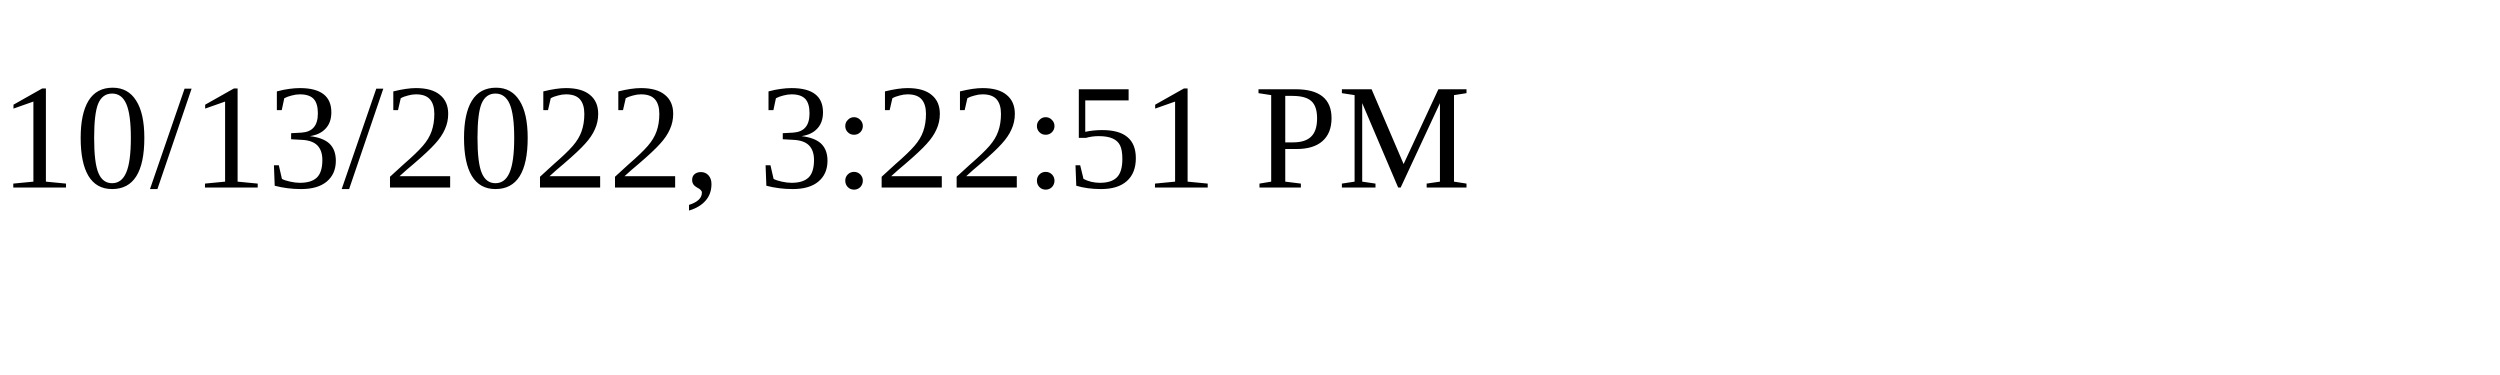
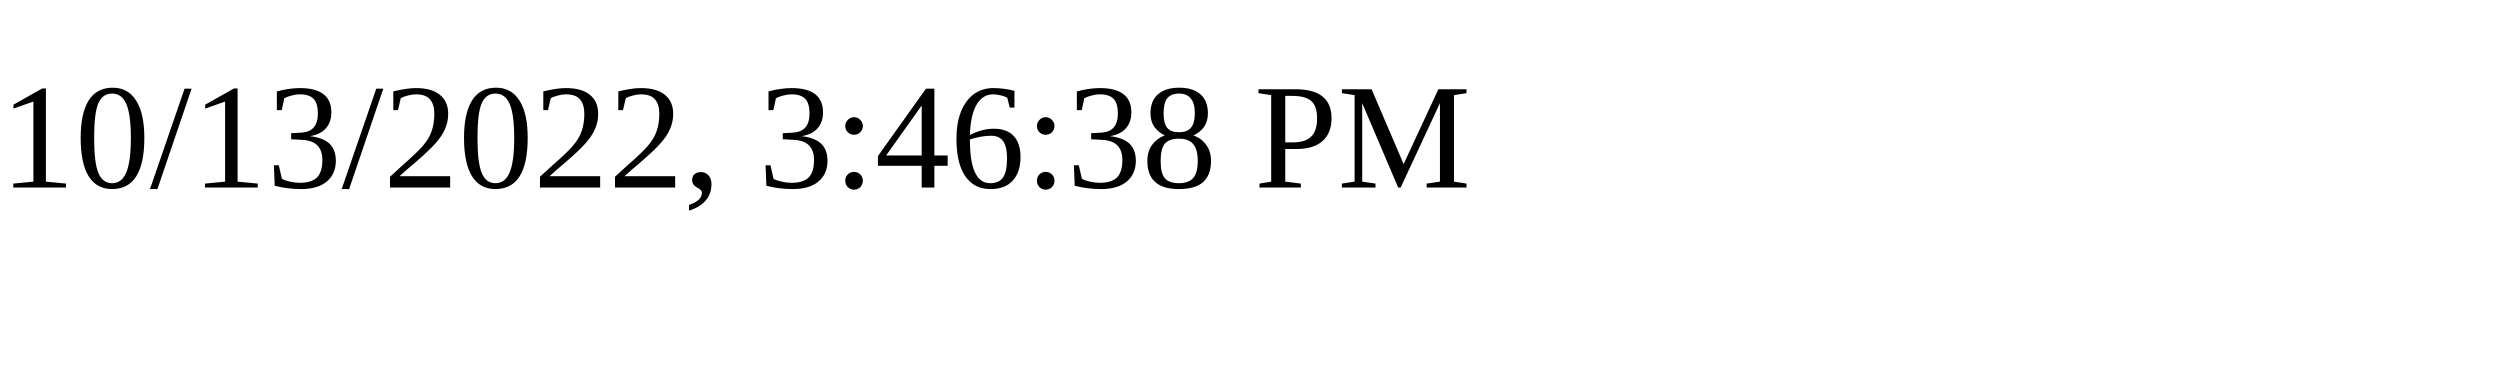
<svg xmlns="http://www.w3.org/2000/svg" height="30" width="200">
-   <text x="0" y="15">10/13/2022, 3:22:51 PM</text>
+   <text x="0" y="15">10/13/2022, 3:46:38 PM</text>
</svg>
